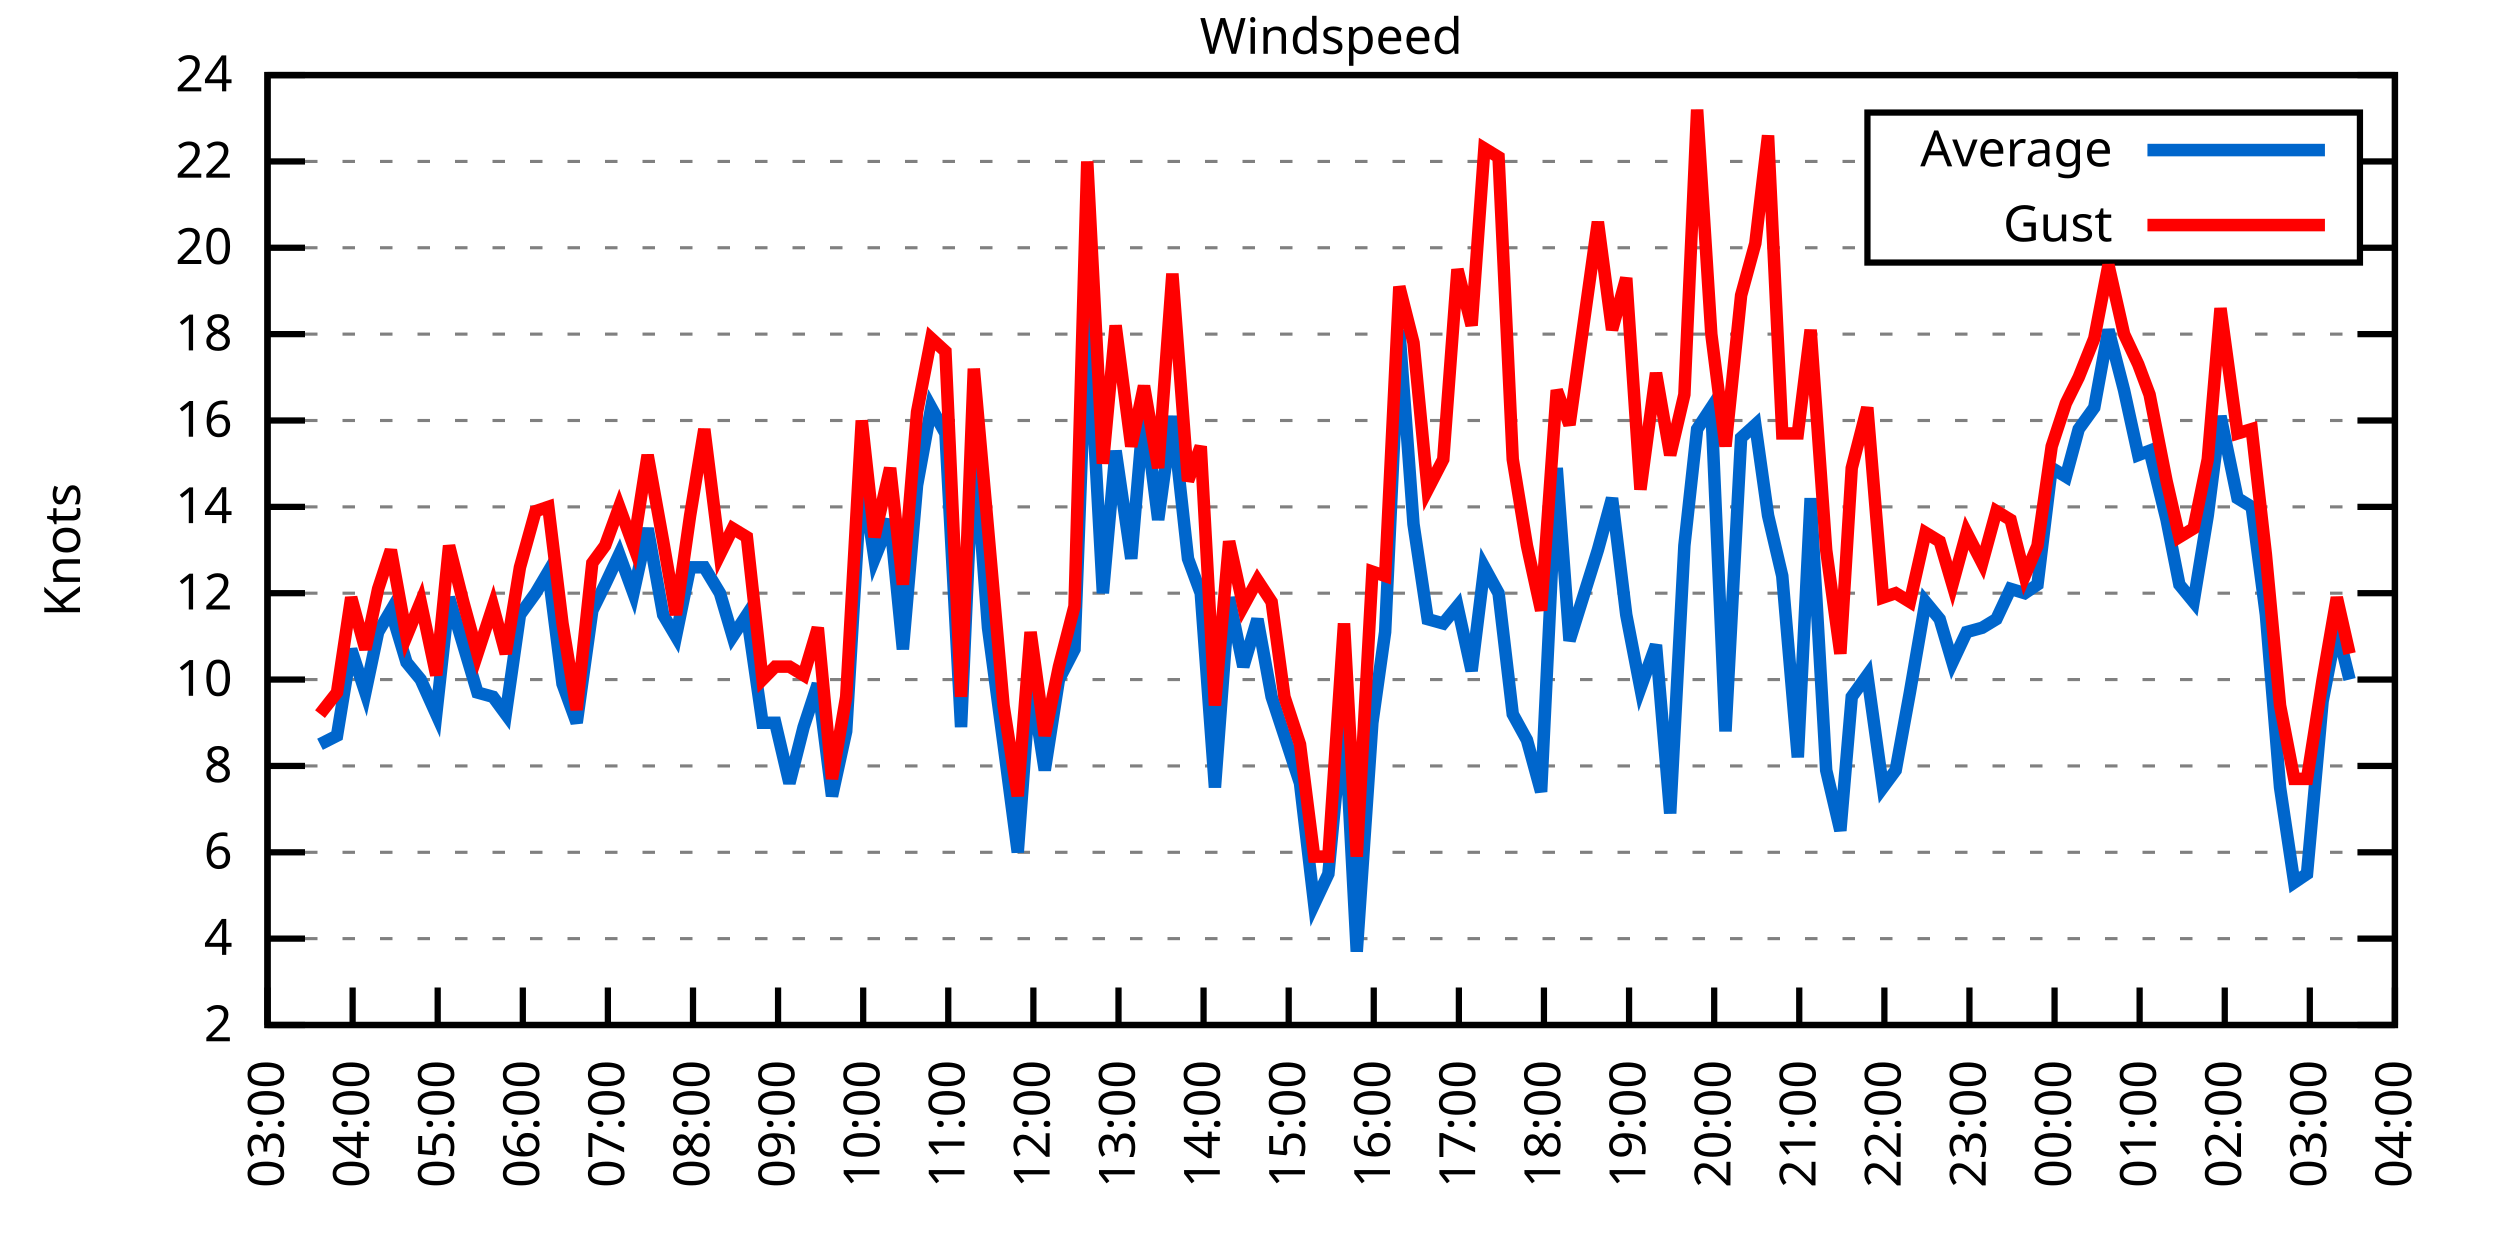
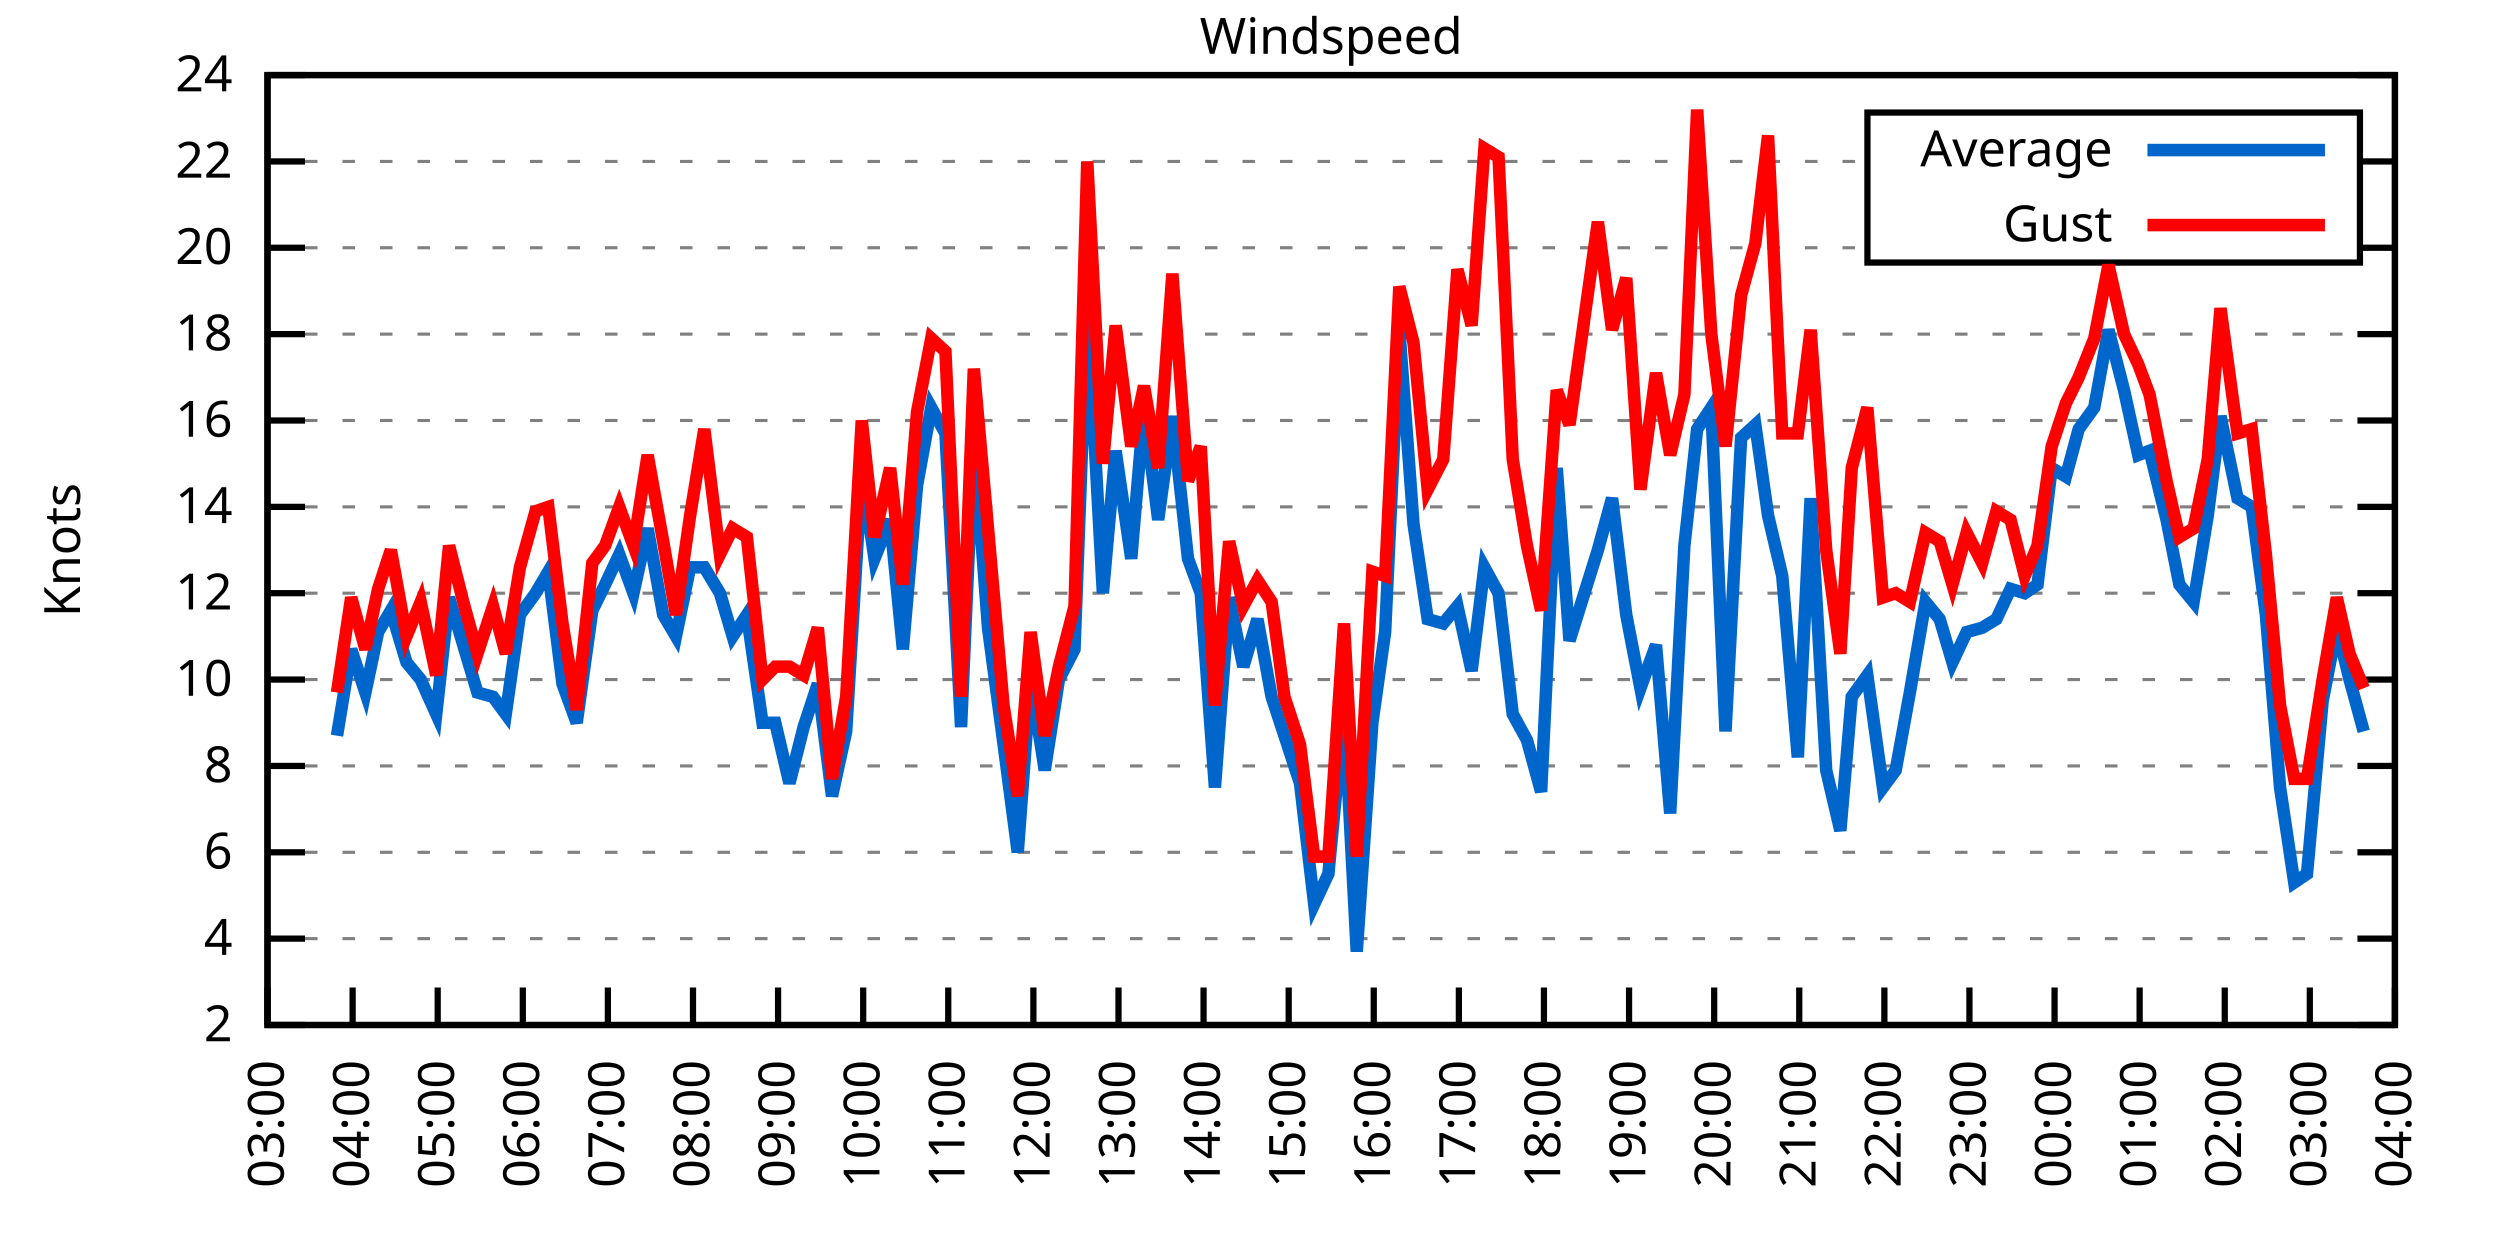
<svg xmlns="http://www.w3.org/2000/svg" xmlns:xlink="http://www.w3.org/1999/xlink" width="400" height="200" viewBox="0 0 400 200">
  <g id="gnuplot_canvas">
    <rect x="0" y="0" width="400" height="200" fill="none" />
    <defs>
      <circle id="gpDot" r="0.5" stroke-width="0.5" stroke="currentColor" />
      <path id="gpPt0" stroke-width="0.333" stroke="currentColor" d="M-1,0 h2 M0,-1 v2" />
      <path id="gpPt1" stroke-width="0.333" stroke="currentColor" d="M-1,-1 L1,1 M1,-1 L-1,1" />
      <path id="gpPt2" stroke-width="0.333" stroke="currentColor" d="M-1,0 L1,0 M0,-1 L0,1 M-1,-1 L1,1 M-1,1 L1,-1" />
      <rect id="gpPt3" stroke-width="0.333" stroke="currentColor" x="-1" y="-1" width="2" height="2" />
      <rect id="gpPt4" stroke-width="0.333" stroke="currentColor" fill="currentColor" x="-1" y="-1" width="2" height="2" />
      <circle id="gpPt5" stroke-width="0.333" stroke="currentColor" cx="0" cy="0" r="1" />
      <use xlink:href="#gpPt5" id="gpPt6" fill="currentColor" stroke="none" />
      <path id="gpPt7" stroke-width="0.333" stroke="currentColor" d="M0,-1.33 L-1.33,0.67 L1.33,0.67 z" />
      <use xlink:href="#gpPt7" id="gpPt8" fill="currentColor" stroke="none" />
      <use xlink:href="#gpPt7" id="gpPt9" stroke="currentColor" transform="rotate(180)" />
      <use xlink:href="#gpPt9" id="gpPt10" fill="currentColor" stroke="none" />
      <use xlink:href="#gpPt3" id="gpPt11" stroke="currentColor" transform="rotate(45)" />
      <use xlink:href="#gpPt11" id="gpPt12" fill="currentColor" stroke="none" />
      <path id="gpPt13" stroke-width="0.333" stroke="currentColor" d="M0,1.330 L1.265,0.411 L0.782,-1.067 L-0.782,-1.076 L-1.265,0.411 z" />
      <use xlink:href="#gpPt13" id="gpPt14" fill="currentColor" stroke="none" />
      <filter id="textbox" filterUnits="objectBoundingBox" x="0" y="0" height="1" width="1">
        <feFlood flood-color="white" flood-opacity="1" result="bgnd" />
        <feComposite in="SourceGraphic" in2="bgnd" operator="atop" />
      </filter>
      <filter id="greybox" filterUnits="objectBoundingBox" x="0" y="0" height="1" width="1">
        <feFlood flood-color="lightgrey" flood-opacity="1" result="grey" />
        <feComposite in="SourceGraphic" in2="grey" operator="atop" />
      </filter>
    </defs>
    <g fill="none" color="white" stroke="currentColor" stroke-width="1.00" stroke-linecap="butt" stroke-linejoin="miter">
</g>
    <g fill="none" color="black" stroke="currentColor" stroke-width="1.00" stroke-linecap="butt" stroke-linejoin="miter">
      <g stroke="none" shape-rendering="crispEdges">
        <polygon fill="rgb(255, 255, 255)" points="42.80,164.00 383.18,164.00 383.18,12.02 42.80,12.02 " />
      </g>
    </g>
    <g fill="none" color="black" stroke="currentColor" stroke-width="1.00" stroke-linecap="butt" stroke-linejoin="miter">
</g>
    <g fill="none" color="black" stroke="black" stroke-width="0.50" stroke-linecap="butt" stroke-linejoin="miter">
</g>
    <g fill="none" color="gray" stroke="currentColor" stroke-width="0.50" stroke-linecap="butt" stroke-linejoin="miter">
      <path stroke="gray" stroke-dasharray="2,4" class="gridline" d="M42.80,164.00 L383.19,164.00  " />
    </g>
    <g fill="none" color="gray" stroke="gray" stroke-width="1.00" stroke-linecap="butt" stroke-linejoin="miter">
</g>
    <g fill="none" color="black" stroke="currentColor" stroke-width="1.00" stroke-linecap="butt" stroke-linejoin="miter">
      <path stroke="black" d="M42.80,164.00 L48.80,164.00 M383.19,164.00 L377.19,164.00  " />
      <g transform="translate(37.20,166.60)" stroke="none" fill="black" font-family="Sans" font-size="8.00" text-anchor="end">
        <text>
          <tspan font-family="Sans"> 2</tspan>
        </text>
      </g>
    </g>
    <g fill="none" color="black" stroke="currentColor" stroke-width="1.00" stroke-linecap="butt" stroke-linejoin="miter">
</g>
    <g fill="none" color="black" stroke="black" stroke-width="0.50" stroke-linecap="butt" stroke-linejoin="miter">
</g>
    <g fill="none" color="gray" stroke="currentColor" stroke-width="0.50" stroke-linecap="butt" stroke-linejoin="miter">
      <path stroke="gray" stroke-dasharray="2,4" class="gridline" d="M42.80,150.18 L383.19,150.18  " />
    </g>
    <g fill="none" color="gray" stroke="gray" stroke-width="1.00" stroke-linecap="butt" stroke-linejoin="miter">
</g>
    <g fill="none" color="black" stroke="currentColor" stroke-width="1.00" stroke-linecap="butt" stroke-linejoin="miter">
      <path stroke="black" d="M42.80,150.18 L48.80,150.18 M383.19,150.18 L377.19,150.18  " />
      <g transform="translate(37.20,152.78)" stroke="none" fill="black" font-family="Sans" font-size="8.00" text-anchor="end">
        <text>
          <tspan font-family="Sans"> 4</tspan>
        </text>
      </g>
    </g>
    <g fill="none" color="black" stroke="currentColor" stroke-width="1.00" stroke-linecap="butt" stroke-linejoin="miter">
</g>
    <g fill="none" color="black" stroke="black" stroke-width="0.50" stroke-linecap="butt" stroke-linejoin="miter">
</g>
    <g fill="none" color="gray" stroke="currentColor" stroke-width="0.50" stroke-linecap="butt" stroke-linejoin="miter">
      <path stroke="gray" stroke-dasharray="2,4" class="gridline" d="M42.80,136.37 L383.19,136.37  " />
    </g>
    <g fill="none" color="gray" stroke="gray" stroke-width="1.00" stroke-linecap="butt" stroke-linejoin="miter">
</g>
    <g fill="none" color="black" stroke="currentColor" stroke-width="1.00" stroke-linecap="butt" stroke-linejoin="miter">
      <path stroke="black" d="M42.80,136.37 L48.80,136.37 M383.19,136.37 L377.19,136.37  " />
      <g transform="translate(37.20,138.97)" stroke="none" fill="black" font-family="Sans" font-size="8.00" text-anchor="end">
        <text>
          <tspan font-family="Sans"> 6</tspan>
        </text>
      </g>
    </g>
    <g fill="none" color="black" stroke="currentColor" stroke-width="1.00" stroke-linecap="butt" stroke-linejoin="miter">
</g>
    <g fill="none" color="black" stroke="black" stroke-width="0.50" stroke-linecap="butt" stroke-linejoin="miter">
</g>
    <g fill="none" color="gray" stroke="currentColor" stroke-width="0.50" stroke-linecap="butt" stroke-linejoin="miter">
      <path stroke="gray" stroke-dasharray="2,4" class="gridline" d="M42.80,122.55 L383.19,122.55  " />
    </g>
    <g fill="none" color="gray" stroke="gray" stroke-width="1.00" stroke-linecap="butt" stroke-linejoin="miter">
</g>
    <g fill="none" color="black" stroke="currentColor" stroke-width="1.00" stroke-linecap="butt" stroke-linejoin="miter">
      <path stroke="black" d="M42.80,122.55 L48.80,122.55 M383.19,122.55 L377.19,122.55  " />
      <g transform="translate(37.20,125.15)" stroke="none" fill="black" font-family="Sans" font-size="8.00" text-anchor="end">
        <text>
          <tspan font-family="Sans"> 8</tspan>
        </text>
      </g>
    </g>
    <g fill="none" color="black" stroke="currentColor" stroke-width="1.00" stroke-linecap="butt" stroke-linejoin="miter">
</g>
    <g fill="none" color="black" stroke="black" stroke-width="0.50" stroke-linecap="butt" stroke-linejoin="miter">
</g>
    <g fill="none" color="gray" stroke="currentColor" stroke-width="0.50" stroke-linecap="butt" stroke-linejoin="miter">
      <path stroke="gray" stroke-dasharray="2,4" class="gridline" d="M42.80,108.73 L383.19,108.73  " />
    </g>
    <g fill="none" color="gray" stroke="gray" stroke-width="1.00" stroke-linecap="butt" stroke-linejoin="miter">
</g>
    <g fill="none" color="black" stroke="currentColor" stroke-width="1.00" stroke-linecap="butt" stroke-linejoin="miter">
      <path stroke="black" d="M42.80,108.73 L48.80,108.73 M383.19,108.73 L377.19,108.73  " />
      <g transform="translate(37.20,111.33)" stroke="none" fill="black" font-family="Sans" font-size="8.00" text-anchor="end">
        <text>
          <tspan font-family="Sans"> 10</tspan>
        </text>
      </g>
    </g>
    <g fill="none" color="black" stroke="currentColor" stroke-width="1.00" stroke-linecap="butt" stroke-linejoin="miter">
</g>
    <g fill="none" color="black" stroke="black" stroke-width="0.50" stroke-linecap="butt" stroke-linejoin="miter">
</g>
    <g fill="none" color="gray" stroke="currentColor" stroke-width="0.50" stroke-linecap="butt" stroke-linejoin="miter">
      <path stroke="gray" stroke-dasharray="2,4" class="gridline" d="M42.80,94.91 L383.19,94.91  " />
    </g>
    <g fill="none" color="gray" stroke="gray" stroke-width="1.00" stroke-linecap="butt" stroke-linejoin="miter">
</g>
    <g fill="none" color="black" stroke="currentColor" stroke-width="1.00" stroke-linecap="butt" stroke-linejoin="miter">
      <path stroke="black" d="M42.80,94.91 L48.80,94.91 M383.19,94.91 L377.19,94.91  " />
      <g transform="translate(37.20,97.51)" stroke="none" fill="black" font-family="Sans" font-size="8.00" text-anchor="end">
        <text>
          <tspan font-family="Sans"> 12</tspan>
        </text>
      </g>
    </g>
    <g fill="none" color="black" stroke="currentColor" stroke-width="1.00" stroke-linecap="butt" stroke-linejoin="miter">
</g>
    <g fill="none" color="black" stroke="black" stroke-width="0.50" stroke-linecap="butt" stroke-linejoin="miter">
</g>
    <g fill="none" color="gray" stroke="currentColor" stroke-width="0.50" stroke-linecap="butt" stroke-linejoin="miter">
      <path stroke="gray" stroke-dasharray="2,4" class="gridline" d="M42.80,81.10 L383.19,81.10  " />
    </g>
    <g fill="none" color="gray" stroke="gray" stroke-width="1.00" stroke-linecap="butt" stroke-linejoin="miter">
</g>
    <g fill="none" color="black" stroke="currentColor" stroke-width="1.00" stroke-linecap="butt" stroke-linejoin="miter">
      <path stroke="black" d="M42.80,81.10 L48.80,81.10 M383.19,81.10 L377.19,81.10  " />
      <g transform="translate(37.20,83.70)" stroke="none" fill="black" font-family="Sans" font-size="8.00" text-anchor="end">
        <text>
          <tspan font-family="Sans"> 14</tspan>
        </text>
      </g>
    </g>
    <g fill="none" color="black" stroke="currentColor" stroke-width="1.00" stroke-linecap="butt" stroke-linejoin="miter">
</g>
    <g fill="none" color="black" stroke="black" stroke-width="0.50" stroke-linecap="butt" stroke-linejoin="miter">
</g>
    <g fill="none" color="gray" stroke="currentColor" stroke-width="0.50" stroke-linecap="butt" stroke-linejoin="miter">
      <path stroke="gray" stroke-dasharray="2,4" class="gridline" d="M42.80,67.28 L383.19,67.28  " />
    </g>
    <g fill="none" color="gray" stroke="gray" stroke-width="1.00" stroke-linecap="butt" stroke-linejoin="miter">
</g>
    <g fill="none" color="black" stroke="currentColor" stroke-width="1.00" stroke-linecap="butt" stroke-linejoin="miter">
      <path stroke="black" d="M42.80,67.28 L48.80,67.28 M383.19,67.28 L377.19,67.28  " />
      <g transform="translate(37.20,69.88)" stroke="none" fill="black" font-family="Sans" font-size="8.00" text-anchor="end">
        <text>
          <tspan font-family="Sans"> 16</tspan>
        </text>
      </g>
    </g>
    <g fill="none" color="black" stroke="currentColor" stroke-width="1.00" stroke-linecap="butt" stroke-linejoin="miter">
</g>
    <g fill="none" color="black" stroke="black" stroke-width="0.50" stroke-linecap="butt" stroke-linejoin="miter">
</g>
    <g fill="none" color="gray" stroke="currentColor" stroke-width="0.50" stroke-linecap="butt" stroke-linejoin="miter">
      <path stroke="gray" stroke-dasharray="2,4" class="gridline" d="M42.80,53.46 L383.19,53.46  " />
    </g>
    <g fill="none" color="gray" stroke="gray" stroke-width="1.00" stroke-linecap="butt" stroke-linejoin="miter">
</g>
    <g fill="none" color="black" stroke="currentColor" stroke-width="1.00" stroke-linecap="butt" stroke-linejoin="miter">
      <path stroke="black" d="M42.80,53.46 L48.80,53.46 M383.19,53.46 L377.19,53.46  " />
      <g transform="translate(37.20,56.06)" stroke="none" fill="black" font-family="Sans" font-size="8.00" text-anchor="end">
        <text>
          <tspan font-family="Sans"> 18</tspan>
        </text>
      </g>
    </g>
    <g fill="none" color="black" stroke="currentColor" stroke-width="1.00" stroke-linecap="butt" stroke-linejoin="miter">
</g>
    <g fill="none" color="black" stroke="black" stroke-width="0.50" stroke-linecap="butt" stroke-linejoin="miter">
</g>
    <g fill="none" color="gray" stroke="currentColor" stroke-width="0.50" stroke-linecap="butt" stroke-linejoin="miter">
      <path stroke="gray" stroke-dasharray="2,4" class="gridline" d="M42.80,39.64 L298.79,39.64 M377.59,39.64 L383.19,39.64  " />
    </g>
    <g fill="none" color="gray" stroke="gray" stroke-width="1.00" stroke-linecap="butt" stroke-linejoin="miter">
</g>
    <g fill="none" color="black" stroke="currentColor" stroke-width="1.00" stroke-linecap="butt" stroke-linejoin="miter">
      <path stroke="black" d="M42.80,39.64 L48.80,39.64 M383.19,39.64 L377.19,39.64  " />
      <g transform="translate(37.20,42.24)" stroke="none" fill="black" font-family="Sans" font-size="8.00" text-anchor="end">
        <text>
          <tspan font-family="Sans"> 20</tspan>
        </text>
      </g>
    </g>
    <g fill="none" color="black" stroke="currentColor" stroke-width="1.00" stroke-linecap="butt" stroke-linejoin="miter">
</g>
    <g fill="none" color="black" stroke="black" stroke-width="0.50" stroke-linecap="butt" stroke-linejoin="miter">
</g>
    <g fill="none" color="gray" stroke="currentColor" stroke-width="0.50" stroke-linecap="butt" stroke-linejoin="miter">
      <path stroke="gray" stroke-dasharray="2,4" class="gridline" d="M42.80,25.83 L298.79,25.83 M377.59,25.83 L383.19,25.83  " />
    </g>
    <g fill="none" color="gray" stroke="gray" stroke-width="1.00" stroke-linecap="butt" stroke-linejoin="miter">
</g>
    <g fill="none" color="black" stroke="currentColor" stroke-width="1.00" stroke-linecap="butt" stroke-linejoin="miter">
      <path stroke="black" d="M42.80,25.83 L48.80,25.83 M383.19,25.83 L377.19,25.83  " />
      <g transform="translate(37.20,28.43)" stroke="none" fill="black" font-family="Sans" font-size="8.00" text-anchor="end">
        <text>
          <tspan font-family="Sans"> 22</tspan>
        </text>
      </g>
    </g>
    <g fill="none" color="black" stroke="currentColor" stroke-width="1.00" stroke-linecap="butt" stroke-linejoin="miter">
</g>
    <g fill="none" color="black" stroke="black" stroke-width="0.50" stroke-linecap="butt" stroke-linejoin="miter">
</g>
    <g fill="none" color="gray" stroke="currentColor" stroke-width="0.50" stroke-linecap="butt" stroke-linejoin="miter">
      <path stroke="gray" stroke-dasharray="2,4" class="gridline" d="M42.80,12.01 L383.19,12.01  " />
    </g>
    <g fill="none" color="gray" stroke="gray" stroke-width="1.00" stroke-linecap="butt" stroke-linejoin="miter">
</g>
    <g fill="none" color="black" stroke="currentColor" stroke-width="1.00" stroke-linecap="butt" stroke-linejoin="miter">
      <path stroke="black" d="M42.80,12.01 L48.80,12.01 M383.19,12.01 L377.19,12.01  " />
      <g transform="translate(37.20,14.61)" stroke="none" fill="black" font-family="Sans" font-size="8.00" text-anchor="end">
        <text>
          <tspan font-family="Sans"> 24</tspan>
        </text>
      </g>
    </g>
    <g fill="none" color="black" stroke="currentColor" stroke-width="1.00" stroke-linecap="butt" stroke-linejoin="miter">
      <path stroke="black" d="M42.80,164.00 L42.80,158.00  " />
      <g transform="translate(45.40,169.60) rotate(270.00)" stroke="none" fill="black" font-family="Sans" font-size="8.00" text-anchor="end">
        <text>
          <tspan font-family="Sans">03:00</tspan>
        </text>
      </g>
    </g>
    <g fill="none" color="black" stroke="currentColor" stroke-width="1.00" stroke-linecap="butt" stroke-linejoin="miter">
      <path stroke="black" d="M56.42,164.00 L56.42,158.00  " />
      <g transform="translate(59.02,169.60) rotate(270.00)" stroke="none" fill="black" font-family="Sans" font-size="8.00" text-anchor="end">
        <text>
          <tspan font-family="Sans">04:00</tspan>
        </text>
      </g>
    </g>
    <g fill="none" color="black" stroke="currentColor" stroke-width="1.00" stroke-linecap="butt" stroke-linejoin="miter">
      <path stroke="black" d="M70.03,164.00 L70.03,158.00  " />
      <g transform="translate(72.63,169.60) rotate(270.00)" stroke="none" fill="black" font-family="Sans" font-size="8.00" text-anchor="end">
        <text>
          <tspan font-family="Sans">05:00</tspan>
        </text>
      </g>
    </g>
    <g fill="none" color="black" stroke="currentColor" stroke-width="1.00" stroke-linecap="butt" stroke-linejoin="miter">
      <path stroke="black" d="M83.65,164.00 L83.65,158.00  " />
      <g transform="translate(86.25,169.60) rotate(270.00)" stroke="none" fill="black" font-family="Sans" font-size="8.00" text-anchor="end">
        <text>
          <tspan font-family="Sans">06:00</tspan>
        </text>
      </g>
    </g>
    <g fill="none" color="black" stroke="currentColor" stroke-width="1.00" stroke-linecap="butt" stroke-linejoin="miter">
      <path stroke="black" d="M97.26,164.00 L97.26,158.00  " />
      <g transform="translate(99.86,169.60) rotate(270.00)" stroke="none" fill="black" font-family="Sans" font-size="8.00" text-anchor="end">
        <text>
          <tspan font-family="Sans">07:00</tspan>
        </text>
      </g>
    </g>
    <g fill="none" color="black" stroke="currentColor" stroke-width="1.00" stroke-linecap="butt" stroke-linejoin="miter">
      <path stroke="black" d="M110.88,164.00 L110.88,158.00  " />
      <g transform="translate(113.48,169.60) rotate(270.00)" stroke="none" fill="black" font-family="Sans" font-size="8.00" text-anchor="end">
        <text>
          <tspan font-family="Sans">08:00</tspan>
        </text>
      </g>
    </g>
    <g fill="none" color="black" stroke="currentColor" stroke-width="1.00" stroke-linecap="butt" stroke-linejoin="miter">
      <path stroke="black" d="M124.49,164.00 L124.49,158.00  " />
      <g transform="translate(127.09,169.60) rotate(270.00)" stroke="none" fill="black" font-family="Sans" font-size="8.00" text-anchor="end">
        <text>
          <tspan font-family="Sans">09:00</tspan>
        </text>
      </g>
    </g>
    <g fill="none" color="black" stroke="currentColor" stroke-width="1.00" stroke-linecap="butt" stroke-linejoin="miter">
      <path stroke="black" d="M138.11,164.00 L138.11,158.00  " />
      <g transform="translate(140.71,169.60) rotate(270.00)" stroke="none" fill="black" font-family="Sans" font-size="8.00" text-anchor="end">
        <text>
          <tspan font-family="Sans">10:00</tspan>
        </text>
      </g>
    </g>
    <g fill="none" color="black" stroke="currentColor" stroke-width="1.00" stroke-linecap="butt" stroke-linejoin="miter">
      <path stroke="black" d="M151.72,164.00 L151.72,158.00  " />
      <g transform="translate(154.32,169.60) rotate(270.00)" stroke="none" fill="black" font-family="Sans" font-size="8.00" text-anchor="end">
        <text>
          <tspan font-family="Sans">11:00</tspan>
        </text>
      </g>
    </g>
    <g fill="none" color="black" stroke="currentColor" stroke-width="1.00" stroke-linecap="butt" stroke-linejoin="miter">
      <path stroke="black" d="M165.34,164.00 L165.34,158.00  " />
      <g transform="translate(167.94,169.60) rotate(270.00)" stroke="none" fill="black" font-family="Sans" font-size="8.00" text-anchor="end">
        <text>
          <tspan font-family="Sans">12:00</tspan>
        </text>
      </g>
    </g>
    <g fill="none" color="black" stroke="currentColor" stroke-width="1.00" stroke-linecap="butt" stroke-linejoin="miter">
      <path stroke="black" d="M178.96,164.00 L178.96,158.00  " />
      <g transform="translate(181.56,169.60) rotate(270.00)" stroke="none" fill="black" font-family="Sans" font-size="8.00" text-anchor="end">
        <text>
          <tspan font-family="Sans">13:00</tspan>
        </text>
      </g>
    </g>
    <g fill="none" color="black" stroke="currentColor" stroke-width="1.00" stroke-linecap="butt" stroke-linejoin="miter">
      <path stroke="black" d="M192.57,164.00 L192.57,158.00  " />
      <g transform="translate(195.17,169.60) rotate(270.00)" stroke="none" fill="black" font-family="Sans" font-size="8.00" text-anchor="end">
        <text>
          <tspan font-family="Sans">14:00</tspan>
        </text>
      </g>
    </g>
    <g fill="none" color="black" stroke="currentColor" stroke-width="1.00" stroke-linecap="butt" stroke-linejoin="miter">
      <path stroke="black" d="M206.19,164.00 L206.19,158.00  " />
      <g transform="translate(208.79,169.60) rotate(270.00)" stroke="none" fill="black" font-family="Sans" font-size="8.00" text-anchor="end">
        <text>
          <tspan font-family="Sans">15:00</tspan>
        </text>
      </g>
    </g>
    <g fill="none" color="black" stroke="currentColor" stroke-width="1.00" stroke-linecap="butt" stroke-linejoin="miter">
      <path stroke="black" d="M219.80,164.00 L219.80,158.00  " />
      <g transform="translate(222.40,169.60) rotate(270.00)" stroke="none" fill="black" font-family="Sans" font-size="8.00" text-anchor="end">
        <text>
          <tspan font-family="Sans">16:00</tspan>
        </text>
      </g>
    </g>
    <g fill="none" color="black" stroke="currentColor" stroke-width="1.00" stroke-linecap="butt" stroke-linejoin="miter">
      <path stroke="black" d="M233.42,164.00 L233.42,158.00  " />
      <g transform="translate(236.02,169.60) rotate(270.00)" stroke="none" fill="black" font-family="Sans" font-size="8.00" text-anchor="end">
        <text>
          <tspan font-family="Sans">17:00</tspan>
        </text>
      </g>
    </g>
    <g fill="none" color="black" stroke="currentColor" stroke-width="1.00" stroke-linecap="butt" stroke-linejoin="miter">
      <path stroke="black" d="M247.03,164.00 L247.03,158.00  " />
      <g transform="translate(249.63,169.60) rotate(270.00)" stroke="none" fill="black" font-family="Sans" font-size="8.00" text-anchor="end">
        <text>
          <tspan font-family="Sans">18:00</tspan>
        </text>
      </g>
    </g>
    <g fill="none" color="black" stroke="currentColor" stroke-width="1.00" stroke-linecap="butt" stroke-linejoin="miter">
      <path stroke="black" d="M260.65,164.00 L260.65,158.00  " />
      <g transform="translate(263.25,169.60) rotate(270.00)" stroke="none" fill="black" font-family="Sans" font-size="8.00" text-anchor="end">
        <text>
          <tspan font-family="Sans">19:00</tspan>
        </text>
      </g>
    </g>
    <g fill="none" color="black" stroke="currentColor" stroke-width="1.00" stroke-linecap="butt" stroke-linejoin="miter">
      <path stroke="black" d="M274.27,164.00 L274.27,158.00  " />
      <g transform="translate(276.87,169.60) rotate(270.00)" stroke="none" fill="black" font-family="Sans" font-size="8.00" text-anchor="end">
        <text>
          <tspan font-family="Sans">20:00</tspan>
        </text>
      </g>
    </g>
    <g fill="none" color="black" stroke="currentColor" stroke-width="1.00" stroke-linecap="butt" stroke-linejoin="miter">
      <path stroke="black" d="M287.88,164.00 L287.88,158.00  " />
      <g transform="translate(290.48,169.60) rotate(270.00)" stroke="none" fill="black" font-family="Sans" font-size="8.00" text-anchor="end">
        <text>
          <tspan font-family="Sans">21:00</tspan>
        </text>
      </g>
    </g>
    <g fill="none" color="black" stroke="currentColor" stroke-width="1.00" stroke-linecap="butt" stroke-linejoin="miter">
      <path stroke="black" d="M301.50,164.00 L301.50,158.00  " />
      <g transform="translate(304.10,169.60) rotate(270.00)" stroke="none" fill="black" font-family="Sans" font-size="8.00" text-anchor="end">
        <text>
          <tspan font-family="Sans">22:00</tspan>
        </text>
      </g>
    </g>
    <g fill="none" color="black" stroke="currentColor" stroke-width="1.00" stroke-linecap="butt" stroke-linejoin="miter">
      <path stroke="black" d="M315.11,164.00 L315.11,158.00  " />
      <g transform="translate(317.71,169.60) rotate(270.00)" stroke="none" fill="black" font-family="Sans" font-size="8.00" text-anchor="end">
        <text>
          <tspan font-family="Sans">23:00</tspan>
        </text>
      </g>
    </g>
    <g fill="none" color="black" stroke="currentColor" stroke-width="1.00" stroke-linecap="butt" stroke-linejoin="miter">
      <path stroke="black" d="M328.73,164.00 L328.73,158.00  " />
      <g transform="translate(331.33,169.60) rotate(270.00)" stroke="none" fill="black" font-family="Sans" font-size="8.00" text-anchor="end">
        <text>
          <tspan font-family="Sans">00:00</tspan>
        </text>
      </g>
    </g>
    <g fill="none" color="black" stroke="currentColor" stroke-width="1.00" stroke-linecap="butt" stroke-linejoin="miter">
      <path stroke="black" d="M342.34,164.00 L342.34,158.00  " />
      <g transform="translate(344.94,169.60) rotate(270.00)" stroke="none" fill="black" font-family="Sans" font-size="8.00" text-anchor="end">
        <text>
          <tspan font-family="Sans">01:00</tspan>
        </text>
      </g>
    </g>
    <g fill="none" color="black" stroke="currentColor" stroke-width="1.00" stroke-linecap="butt" stroke-linejoin="miter">
      <path stroke="black" d="M355.96,164.00 L355.96,158.00  " />
      <g transform="translate(358.56,169.60) rotate(270.00)" stroke="none" fill="black" font-family="Sans" font-size="8.00" text-anchor="end">
        <text>
          <tspan font-family="Sans">02:00</tspan>
        </text>
      </g>
    </g>
    <g fill="none" color="black" stroke="currentColor" stroke-width="1.00" stroke-linecap="butt" stroke-linejoin="miter">
      <path stroke="black" d="M369.57,164.00 L369.57,158.00  " />
      <g transform="translate(372.17,169.60) rotate(270.00)" stroke="none" fill="black" font-family="Sans" font-size="8.00" text-anchor="end">
        <text>
          <tspan font-family="Sans">03:00</tspan>
        </text>
      </g>
    </g>
    <g fill="none" color="black" stroke="currentColor" stroke-width="1.00" stroke-linecap="butt" stroke-linejoin="miter">
      <path stroke="black" d="M383.19,164.00 L383.19,158.00  " />
      <g transform="translate(385.79,169.60) rotate(270.00)" stroke="none" fill="black" font-family="Sans" font-size="8.00" text-anchor="end">
        <text>
          <tspan font-family="Sans">04:00</tspan>
        </text>
      </g>
    </g>
    <g fill="none" color="black" stroke="currentColor" stroke-width="1.00" stroke-linecap="butt" stroke-linejoin="miter">
</g>
    <g fill="none" color="black" stroke="currentColor" stroke-width="1.00" stroke-linecap="butt" stroke-linejoin="miter">
      <path stroke="black" d="M42.80,12.01 L42.80,164.00 L383.19,164.00 L383.19,12.01 L42.80,12.01 Z  " />
    </g>
    <g fill="none" color="black" stroke="currentColor" stroke-width="1.00" stroke-linecap="butt" stroke-linejoin="miter">
</g>
    <g fill="none" color="black" stroke="currentColor" stroke-width="1.00" stroke-linecap="butt" stroke-linejoin="miter">
      <path stroke="black" d="M298.79,42.01 L298.79,18.01 L377.59,18.01 L377.59,42.01 L298.79,42.01 Z  " />
    </g>
    <g id="Windspeed_plot_1">
      <g fill="none" color="white" stroke="black" stroke-width="2.00" stroke-linecap="butt" stroke-linejoin="miter">
</g>
      <g fill="none" color="black" stroke="currentColor" stroke-width="2.00" stroke-linecap="butt" stroke-linejoin="miter">
        <g transform="translate(337.99,26.61)" stroke="none" fill="black" font-family="Sans" font-size="8.00" text-anchor="end">
          <text>
            <tspan font-family="Sans">Average</tspan>
          </text>
        </g>
      </g>
      <g fill="none" color="black" stroke="currentColor" stroke-width="2.00" stroke-linecap="butt" stroke-linejoin="miter">
-         <path stroke="rgb(  0, 102, 204)" d="M343.59,24.01 L371.99,24.01 M51.20,119.09 L53.92,117.71 L56.19,103.89 L58.46,110.80 L60.50,101.13 L62.54,97.68   L65.04,105.97 L67.31,108.73 L69.80,114.26 L71.85,95.60 L74.12,103.20 L76.39,110.80 L78.88,111.49 L80.92,114.26   L83.19,98.37 L85.69,94.91 L87.73,91.46 L90.00,109.42 L92.27,115.64 L94.77,97.68 L96.81,93.53 L99.08,88.70   L101.35,94.91 L103.62,84.55 L106.11,98.37 L108.15,101.82 L110.42,90.77 L112.69,90.77 L115.19,94.91 L117.23,101.82   L119.50,98.37 L122.00,115.64 L124.04,115.64 L126.31,125.31 L128.58,116.33 L130.85,109.42 L133.12,127.38 L135.39,117.02   L137.88,75.57 L139.92,89.39 L142.42,83.17 L144.46,103.89 L146.73,77.64 L149.00,65.21 L151.27,69.35 L153.77,116.33   L155.81,70.04 L158.08,100.44 L160.57,119.09 L162.84,136.37 L164.89,108.73 L167.16,123.24 L169.43,108.73 L171.92,103.89   L173.96,49.32 L176.46,94.91 L178.50,72.12 L181.00,89.39 L183.04,65.21 L185.31,83.17 L187.58,66.59 L190.08,89.39   L192.12,94.91 L194.39,126.00 L196.66,95.60 L198.93,106.66 L201.19,99.06 L203.46,111.49 L205.51,117.71 L208.00,125.31   L210.27,144.66 L212.54,139.82 L215.04,113.57 L217.08,152.26 L219.58,115.64 L221.62,101.13 L223.89,52.77 L226.16,83.86   L228.43,99.06 L230.92,99.75 L233.19,96.99 L235.46,107.35 L237.50,90.77 L239.77,94.91 L242.04,114.26 L244.31,118.40   L246.58,126.69 L249.08,74.88 L251.12,102.51 L255.66,88.00 L257.93,79.71 L260.20,98.37 L262.47,110.11 L264.96,103.20   L267.23,130.15 L269.50,87.31 L271.54,68.66 L273.81,65.21 L276.08,117.02 L278.58,70.04 L280.85,67.97 L282.89,82.48   L285.16,92.15 L287.65,121.17 L289.70,79.71 L292.19,123.24 L294.46,132.91 L296.28,111.49 L298.77,108.04 L301.27,126.00   L303.31,123.24 L305.58,110.80 L308.08,96.30 L310.35,99.06 L312.39,105.97 L314.66,101.13 L317.15,100.44 L319.42,99.06   L321.69,94.22 L323.96,94.91 L326.00,93.53 L328.27,74.88 L330.54,76.26 L332.59,68.66 L335.08,65.21 L337.35,52.77   L339.85,62.44 L342.12,72.81 L343.93,72.12 L346.65,83.17 L348.70,93.53 L350.97,96.30 L353.24,82.48 L355.28,66.59   L358.00,79.71 L360.27,81.10 L362.54,98.37 L364.81,126.00 L367.08,141.20 L369.12,139.82 L371.62,112.19 L373.89,100.44   L375.93,108.73  " />
+         <path stroke="rgb(  0, 102, 204)" d="M343.59,24.01 L371.99,24.01 M53.92,117.71 L56.19,103.89 L58.46,110.80 L60.50,101.13 L62.54,97.68 L65.04,105.97   L67.31,108.73 L69.80,114.26 L71.85,95.60 L74.12,103.20 L76.39,110.80 L78.88,111.49 L80.92,114.26 L83.19,98.37   L85.69,94.91 L87.73,91.46 L90.00,109.42 L92.27,115.64 L94.77,97.68 L96.81,93.53 L99.08,88.70 L101.35,94.91   L103.62,84.55 L106.11,98.37 L108.15,101.82 L110.42,90.77 L112.69,90.77 L115.19,94.91 L117.23,101.82 L119.50,98.37   L122.00,115.64 L124.04,115.64 L126.31,125.31 L128.58,116.33 L130.85,109.42 L133.12,127.38 L135.39,117.02 L137.88,75.57   L139.92,89.39 L142.42,83.17 L144.46,103.89 L146.73,77.64 L149.00,65.21 L151.27,69.35 L153.77,116.33 L155.81,70.04   L158.08,100.44 L160.57,119.09 L162.84,136.37 L164.89,108.73 L167.16,123.24 L169.43,108.73 L171.92,103.89 L173.96,49.32   L176.46,94.91 L178.50,72.12 L181.00,89.39 L183.04,65.21 L185.31,83.17 L187.58,66.59 L190.08,89.39 L192.12,94.91   L194.39,126.00 L196.66,95.60 L198.93,106.66 L201.19,99.06 L203.46,111.49 L205.51,117.71 L208.00,125.31 L210.27,144.66   L212.54,139.82 L215.04,113.57 L217.08,152.26 L219.58,115.64 L221.62,101.13 L223.89,52.77 L226.16,83.86 L228.43,99.06   L230.92,99.75 L233.19,96.99 L235.46,107.35 L237.50,90.77 L239.77,94.91 L242.04,114.26 L244.31,118.40 L246.58,126.69   L249.08,74.88 L251.12,102.51 L255.66,88.00 L257.93,79.71 L260.20,98.37 L262.47,110.11 L264.96,103.20 L267.23,130.15   L269.50,87.31 L271.54,68.66 L273.81,65.21 L276.08,117.02 L278.58,70.04 L280.85,67.97 L282.89,82.48 L285.16,92.15   L287.65,121.17 L289.70,79.71 L292.19,123.24 L294.46,132.91 L296.28,111.49 L298.77,108.04 L301.27,126.00 L303.31,123.24   L305.58,110.80 L308.08,96.30 L310.35,99.06 L312.39,105.97 L314.66,101.13 L317.15,100.44 L319.42,99.06 L321.69,94.22   L323.96,94.91 L326.00,93.53 L328.27,74.88 L330.54,76.26 L332.59,68.66 L335.08,65.21 L337.35,52.77 L339.85,62.44   L342.12,72.81 L343.93,72.12 L346.65,83.17 L348.70,93.53 L350.97,96.30 L353.24,82.48 L355.28,66.59 L358.00,79.71   L360.27,81.10 L362.54,98.37 L364.81,126.00 L367.08,141.20 L369.12,139.82 L371.62,112.19 L373.89,100.44 L375.93,108.73   L378.20,117.02  " />
      </g>
    </g>
    <g id="Windspeed_plot_2">
      <g fill="none" color="black" stroke="currentColor" stroke-width="2.00" stroke-linecap="butt" stroke-linejoin="miter">
        <g transform="translate(337.99,38.61)" stroke="none" fill="black" font-family="Sans" font-size="8.00" text-anchor="end">
          <text>
            <tspan font-family="Sans">Gust</tspan>
          </text>
        </g>
      </g>
      <g fill="none" color="black" stroke="currentColor" stroke-width="2.00" stroke-linecap="butt" stroke-linejoin="miter">
-         <path stroke="rgb(255,   0,   0)" d="M343.59,36.01 L371.99,36.01 M51.20,114.26 L53.92,110.80 L56.19,95.60 L58.46,103.89 L60.50,94.22 L62.54,88.00   L65.04,101.82 L67.31,96.30 L69.80,108.04 L71.85,87.31 L74.12,96.30 L76.39,104.59 L78.88,96.99 L80.92,104.59   L83.19,90.77 L85.69,81.79 L87.73,81.10 L90.00,99.75 L92.27,113.57 L94.77,90.08 L96.81,87.31 L99.08,81.10   L101.35,87.31 L103.62,72.81 L106.11,86.62 L108.15,98.37 L110.42,82.48 L112.69,68.66 L115.19,88.70 L117.23,84.55   L119.50,85.93 L122.00,108.73 L124.04,106.66 L126.31,106.66 L128.58,108.04 L130.85,100.44 L133.12,124.62 L135.39,111.49   L137.88,67.28 L139.92,85.93 L142.42,74.88 L144.46,93.53 L146.73,65.90 L149.00,54.15 L151.27,56.23 L153.77,111.49   L155.81,58.99 L158.08,84.55 L160.57,112.88 L162.84,127.38 L164.89,101.13 L167.16,117.71 L169.43,106.66 L171.92,96.99   L173.96,25.83 L176.46,74.19 L178.50,52.08 L181.00,71.42 L183.04,61.75 L185.31,74.88 L187.58,43.79 L190.08,76.95   L192.12,71.42 L194.39,112.88 L196.66,86.62 L198.93,96.99 L201.19,92.84 L203.46,96.30 L205.51,111.49 L208.00,119.09   L210.27,137.06 L212.54,137.06 L215.04,99.75 L217.08,137.06 L219.58,91.46 L221.62,92.15 L223.89,45.86 L226.16,54.84   L228.43,78.33 L230.92,73.50 L233.19,43.10 L235.46,52.08 L237.50,23.75 L239.77,25.14 L242.04,73.50 L244.31,87.31   L246.58,97.68 L249.08,62.44 L251.12,67.97 L255.66,35.50 L257.93,52.77 L260.20,44.48 L262.47,78.33 L264.96,59.68   L267.23,72.81 L269.50,63.13 L271.54,17.54 L273.81,53.46 L276.08,71.42 L278.58,47.24 L280.85,38.95 L282.89,21.68   L285.16,69.35 L287.65,69.35 L289.70,52.77 L292.19,88.00 L294.46,104.59 L296.28,74.88 L298.77,65.21 L301.27,95.60   L303.31,94.91 L305.58,96.30 L308.08,85.24 L310.35,86.62 L312.39,93.53 L314.66,85.24 L317.15,90.08 L319.42,81.79   L321.69,83.17 L323.96,92.15 L326.00,87.31 L328.27,71.42 L330.54,64.52 L332.59,60.37 L335.08,54.15 L337.35,42.41   L339.85,53.46 L342.12,58.30 L343.93,63.13 L346.65,76.95 L348.70,85.93 L350.97,84.55 L353.24,73.50 L355.28,49.32   L358.00,69.35 L360.27,68.66 L362.54,88.70 L364.81,112.88 L367.08,124.62 L369.12,124.62 L371.62,108.73 L373.89,95.60   L375.93,104.59  " />
+         <path stroke="rgb(255,   0,   0)" d="M343.59,36.01 L371.99,36.01 M53.92,110.80 L56.19,95.60 L58.46,103.89 L60.50,94.22 L62.54,88.00 L65.04,101.82   L67.31,96.30 L69.80,108.04 L71.85,87.31 L74.12,96.30 L76.39,104.59 L78.88,96.99 L80.92,104.59 L83.19,90.77   L85.69,81.79 L87.73,81.10 L90.00,99.75 L92.27,113.57 L94.77,90.08 L96.81,87.31 L99.08,81.10 L101.35,87.31   L103.62,72.81 L106.11,86.62 L108.15,98.37 L110.42,82.48 L112.69,68.66 L115.19,88.70 L117.23,84.55 L119.50,85.93   L122.00,108.73 L124.04,106.66 L126.31,106.66 L128.58,108.04 L130.85,100.44 L133.12,124.62 L135.39,111.49 L137.88,67.28   L139.92,85.93 L142.42,74.88 L144.46,93.53 L146.73,65.90 L149.00,54.15 L151.27,56.23 L153.77,111.49 L155.81,58.99   L158.08,84.55 L160.57,112.88 L162.84,127.38 L164.89,101.13 L167.16,117.71 L169.43,106.66 L171.92,96.99 L173.96,25.83   L176.46,74.19 L178.50,52.08 L181.00,71.42 L183.04,61.75 L185.31,74.88 L187.58,43.79 L190.08,76.95 L192.12,71.42   L194.39,112.88 L196.66,86.62 L198.93,96.99 L201.19,92.84 L203.46,96.30 L205.51,111.49 L208.00,119.09 L210.27,137.06   L212.54,137.06 L215.04,99.75 L217.08,137.06 L219.58,91.46 L221.62,92.15 L223.89,45.86 L226.16,54.84 L228.43,78.33   L230.92,73.50 L233.19,43.10 L235.46,52.08 L237.50,23.75 L239.77,25.14 L242.04,73.50 L244.31,87.31 L246.58,97.68   L249.08,62.44 L251.12,67.97 L255.66,35.50 L257.93,52.77 L260.20,44.48 L262.47,78.33 L264.96,59.68 L267.23,72.81   L269.50,63.13 L271.54,17.54 L273.81,53.46 L276.08,71.42 L278.58,47.24 L280.85,38.95 L282.89,21.68 L285.16,69.35   L287.65,69.35 L289.70,52.77 L292.19,88.00 L294.46,104.59 L296.28,74.88 L298.77,65.21 L301.27,95.60 L303.31,94.91   L305.58,96.30 L308.08,85.24 L310.35,86.62 L312.39,93.53 L314.66,85.24 L317.15,90.08 L319.42,81.79 L321.69,83.17   L323.96,92.15 L326.00,87.31 L328.27,71.42 L330.54,64.52 L332.59,60.37 L335.08,54.15 L337.35,42.41 L339.85,53.46   L342.12,58.30 L343.93,63.13 L346.65,76.95 L348.70,85.93 L350.97,84.55 L353.24,73.50 L355.28,49.32 L358.00,69.35   L360.27,68.66 L362.54,88.70 L364.81,112.88 L367.08,124.62 L369.12,124.62 L371.62,108.73 L373.89,95.60 L375.93,104.59   L378.20,110.11  " />
      </g>
    </g>
    <g fill="none" color="black" stroke="currentColor" stroke-width="2.00" stroke-linecap="butt" stroke-linejoin="miter">
</g>
    <g fill="none" color="black" stroke="black" stroke-width="1.00" stroke-linecap="butt" stroke-linejoin="miter">
</g>
    <g fill="none" color="black" stroke="currentColor" stroke-width="1.00" stroke-linecap="butt" stroke-linejoin="miter">
      <path stroke="black" d="M42.80,12.01 L42.80,164.00 L383.19,164.00 L383.19,12.01 L42.80,12.01 Z  " />
      <g transform="translate(12.80,88.01) rotate(270.00)" stroke="none" fill="black" font-family="Sans" font-size="8.00" text-anchor="middle">
        <text>
          <tspan font-family="Sans">Knots</tspan>
        </text>
      </g>
    </g>
    <g fill="none" color="black" stroke="currentColor" stroke-width="1.00" stroke-linecap="butt" stroke-linejoin="miter">
</g>
    <g fill="none" color="black" stroke="currentColor" stroke-width="1.00" stroke-linecap="butt" stroke-linejoin="miter">
      <g transform="translate(212.99,8.61)" stroke="none" fill="black" font-family="Sans" font-size="8.00" text-anchor="middle">
        <text>
          <tspan font-family="Sans">Windspeed</tspan>
        </text>
      </g>
    </g>
    <g fill="none" color="black" stroke="currentColor" stroke-width="1.00" stroke-linecap="butt" stroke-linejoin="miter">
</g>
  </g>
</svg>
